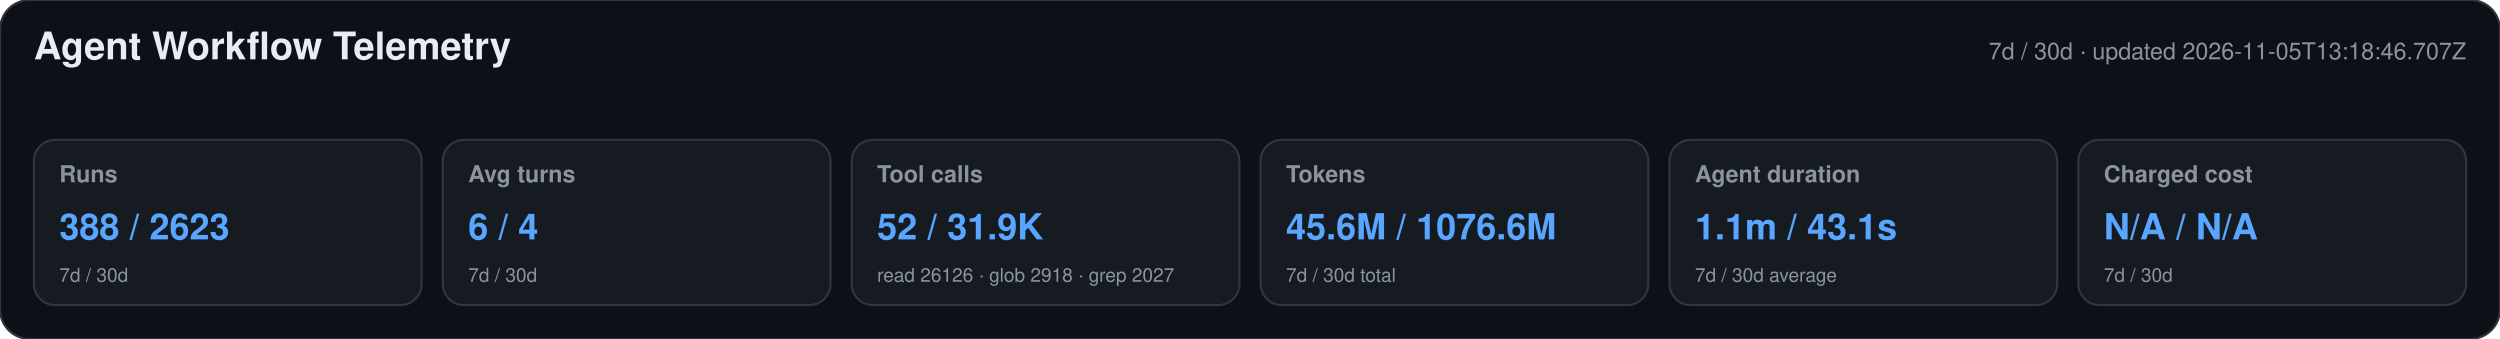
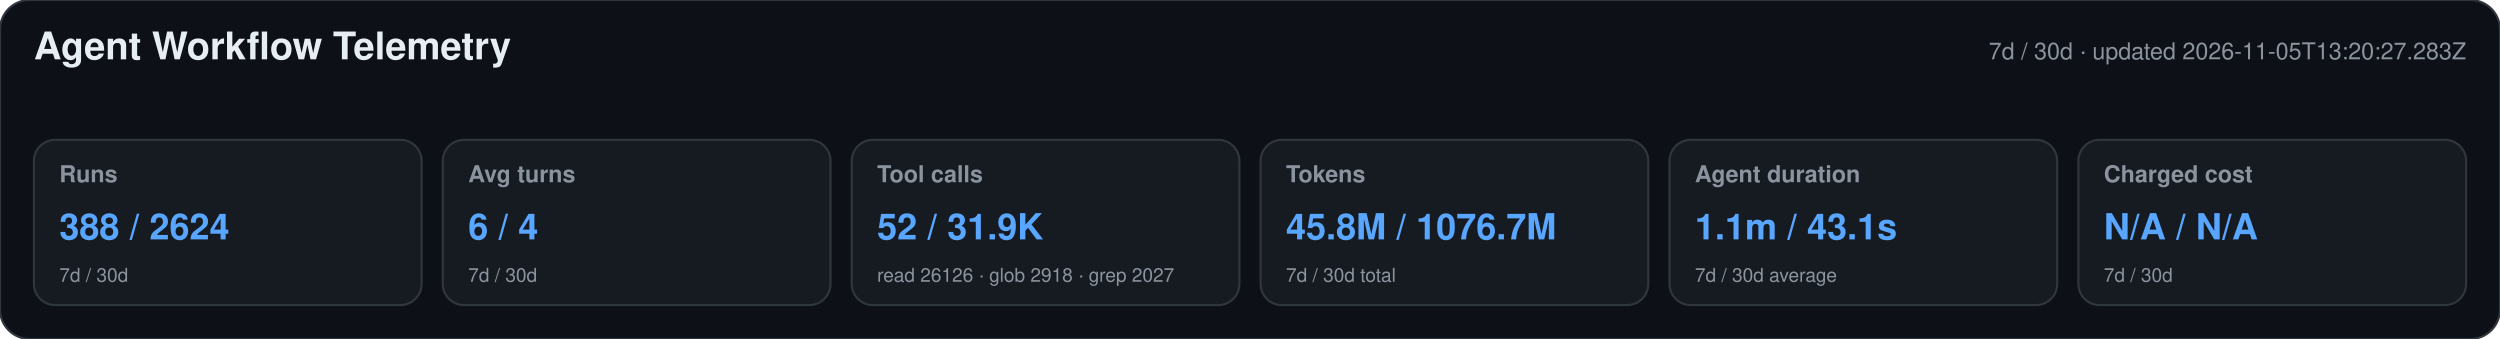
<svg xmlns="http://www.w3.org/2000/svg" width="1180" height="160" viewBox="0 0 1180 160" role="img" aria-labelledby="title desc">
  <style>text{font-family:-apple-system,BlinkMacSystemFont,"Segoe UI",Helvetica,Arial,sans-serif}.heading{font-size:18px;font-weight:650;fill:#e6edf3}.meta,.label,.secondary{fill:#8b949e}.meta,.label{font-size:11px}.label{font-weight:600}.primary{font-size:17px;font-weight:700;fill:#58a6ff}.secondary{font-size:9px}</style>
  <rect width="1180" height="160" rx="14" fill="#0d1117" stroke="#30363d" />
  <text x="16" y="28" class="heading">Agent Workflow Telemetry</text>
-   <text x="1164" y="28" text-anchor="end" class="meta">7d / 30d · updated 2026-11-05T13:18:46.707Z</text>
+   <text x="1164" y="28" text-anchor="end" class="meta">7d / 30d · updated 2026-11-05T13:20:27.283Z</text>
  <g>
    <rect x="16" y="66" width="183" height="78" rx="10" fill="#161b22" stroke="#30363d" />
    <text x="28" y="86" class="label">Runs</text>
-     <text x="28" y="113" class="primary">388 / 2623</text>
+     <text x="28" y="113" class="primary">388 / 2624</text>
    <text x="28" y="133" class="secondary">7d / 30d</text>
  </g>
  <g>
    <rect x="209" y="66" width="183" height="78" rx="10" fill="#161b22" stroke="#30363d" />
    <text x="221" y="86" class="label">Avg turns</text>
    <text x="221" y="113" class="primary">6 / 4</text>
    <text x="221" y="133" class="secondary">7d / 30d</text>
  </g>
  <g>
    <rect x="402" y="66" width="183" height="78" rx="10" fill="#161b22" stroke="#30363d" />
    <text x="414" y="86" class="label">Tool calls</text>
    <text x="414" y="113" class="primary">52 / 31.9K</text>
    <text x="414" y="133" class="secondary">read 26126 · glob 2918 · grep 2027</text>
  </g>
  <g>
    <rect x="595" y="66" width="183" height="78" rx="10" fill="#161b22" stroke="#30363d" />
    <text x="607" y="86" class="label">Tokens</text>
-     <text x="607" y="113" class="primary">45.6M / 1076.6M</text>
+     <text x="607" y="113" class="primary">45.8M / 1076.7M</text>
    <text x="607" y="133" class="secondary">7d / 30d total</text>
  </g>
  <g>
    <rect x="788" y="66" width="183" height="78" rx="10" fill="#161b22" stroke="#30363d" />
    <text x="800" y="86" class="label">Agent duration</text>
    <text x="800" y="113" class="primary">1.1m / 43.1s</text>
    <text x="800" y="133" class="secondary">7d / 30d average</text>
  </g>
  <g>
    <rect x="981" y="66" width="183" height="78" rx="10" fill="#161b22" stroke="#30363d" />
    <text x="993" y="86" class="label">Charged cost</text>
    <text x="993" y="113" class="primary">N/A / N/A</text>
    <text x="993" y="133" class="secondary">7d / 30d</text>
  </g>
</svg>
